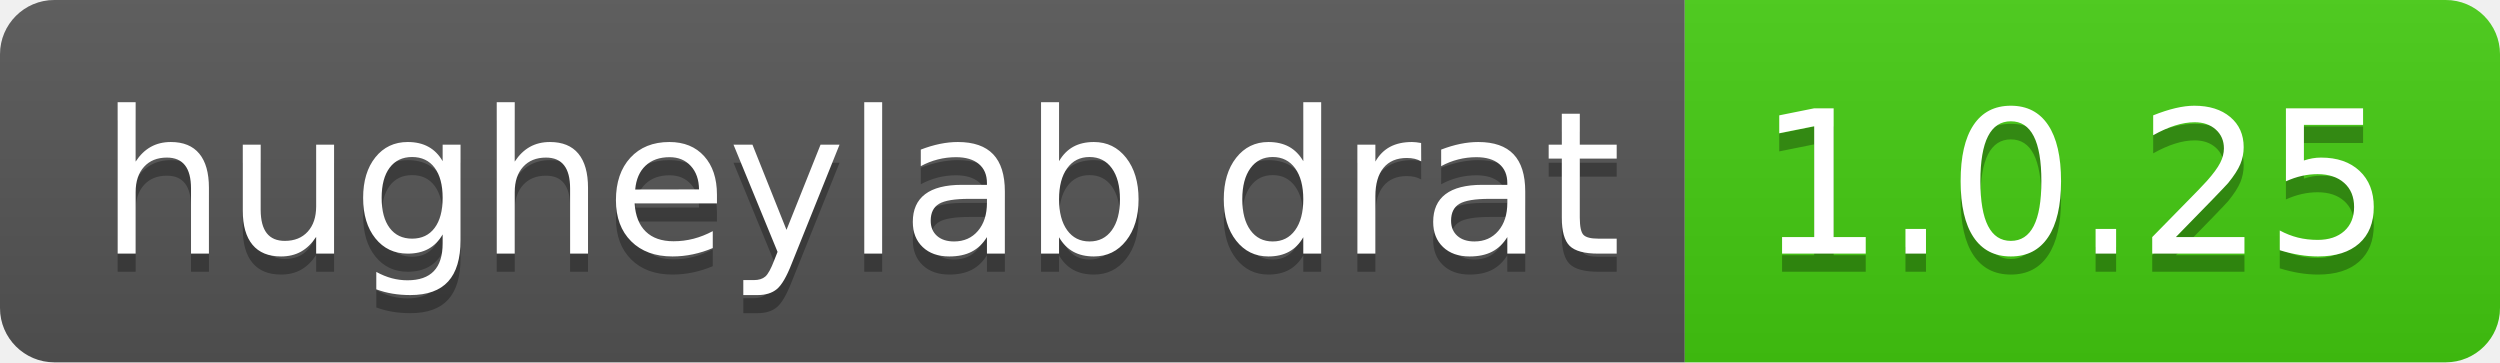
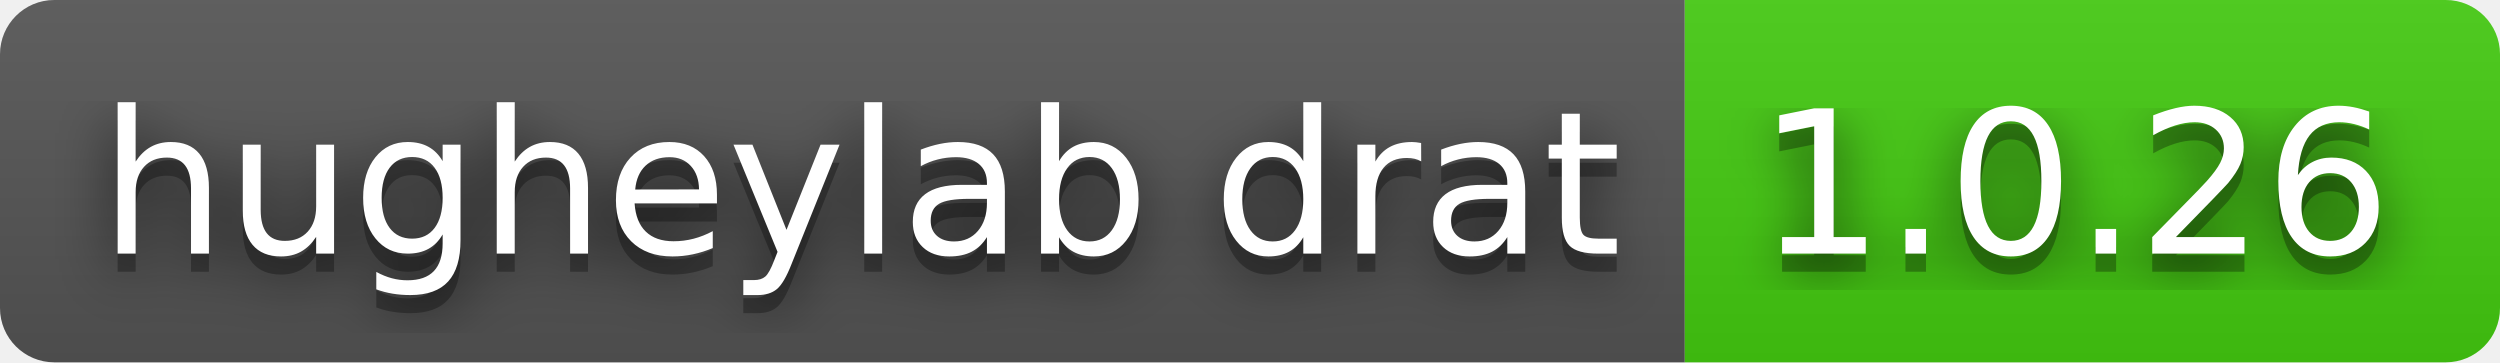
- <svg xmlns="http://www.w3.org/2000/svg" width="138" height="20" role="img" aria-label="hugheylab drat: 1.0.25">
+ <svg xmlns="http://www.w3.org/2000/svg" width="138" height="20" role="img" aria-label="hugheylab drat: 1.0.26">
+   <filter id="blur">
+     <feGaussianBlur in="SourceGraphic" stdDeviation="16" />
+   </filter>
  <linearGradient id="s" x2="0" y2="100%">
    <stop offset="0" stop-color="#bbb" stop-opacity=".1" />
    <stop offset="1" stop-opacity=".1" />
  </linearGradient>
  <clipPath id="r">
    <rect width="138" height="20" rx="3" fill="#fff" />
  </clipPath>
  <g clip-path="url(#r)">
    <rect width="93" height="20" fill="#555" />
    <rect x="93" width="45" height="20" fill="#4c1" />
    <rect width="138" height="20" fill="url(#s)" />
  </g>
  <g fill="#fff" text-anchor="middle" font-family="Verdana,Geneva,DejaVu Sans,sans-serif" text-rendering="geometricPrecision" font-size="110">
+     <text aria-hidden="true" x="475" y="150" fill="#010101" fill-opacity=".80" filter="url(#blur)" transform="scale(.1)" textLength="830">hugheylab drat</text>
    <text aria-hidden="true" x="475" y="150" fill="#010101" fill-opacity=".3" transform="scale(.1)" textLength="830">hugheylab drat</text>
    <text x="475" y="140" transform="scale(.1)" fill="#fff" textLength="830">hugheylab drat</text>
-     <text aria-hidden="true" x="1145" y="150" fill="#010101" fill-opacity=".3" transform="scale(.1)" textLength="350">1.0.25</text>
-     <text x="1145" y="140" transform="scale(.1)" fill="#fff" textLength="350">1.0.25</text>
+     <text aria-hidden="true" x="1145" y="150" fill="#010101" fill-opacity=".80" filter="url(#blur)" transform="scale(.1)" textLength="350">1.0.26</text>
+     <text aria-hidden="true" x="1145" y="150" fill="#010101" fill-opacity=".3" transform="scale(.1)" textLength="350">1.0.26</text>
+     <text x="1145" y="140" transform="scale(.1)" fill="#fff" textLength="350">1.0.26</text>
  </g>
</svg>
